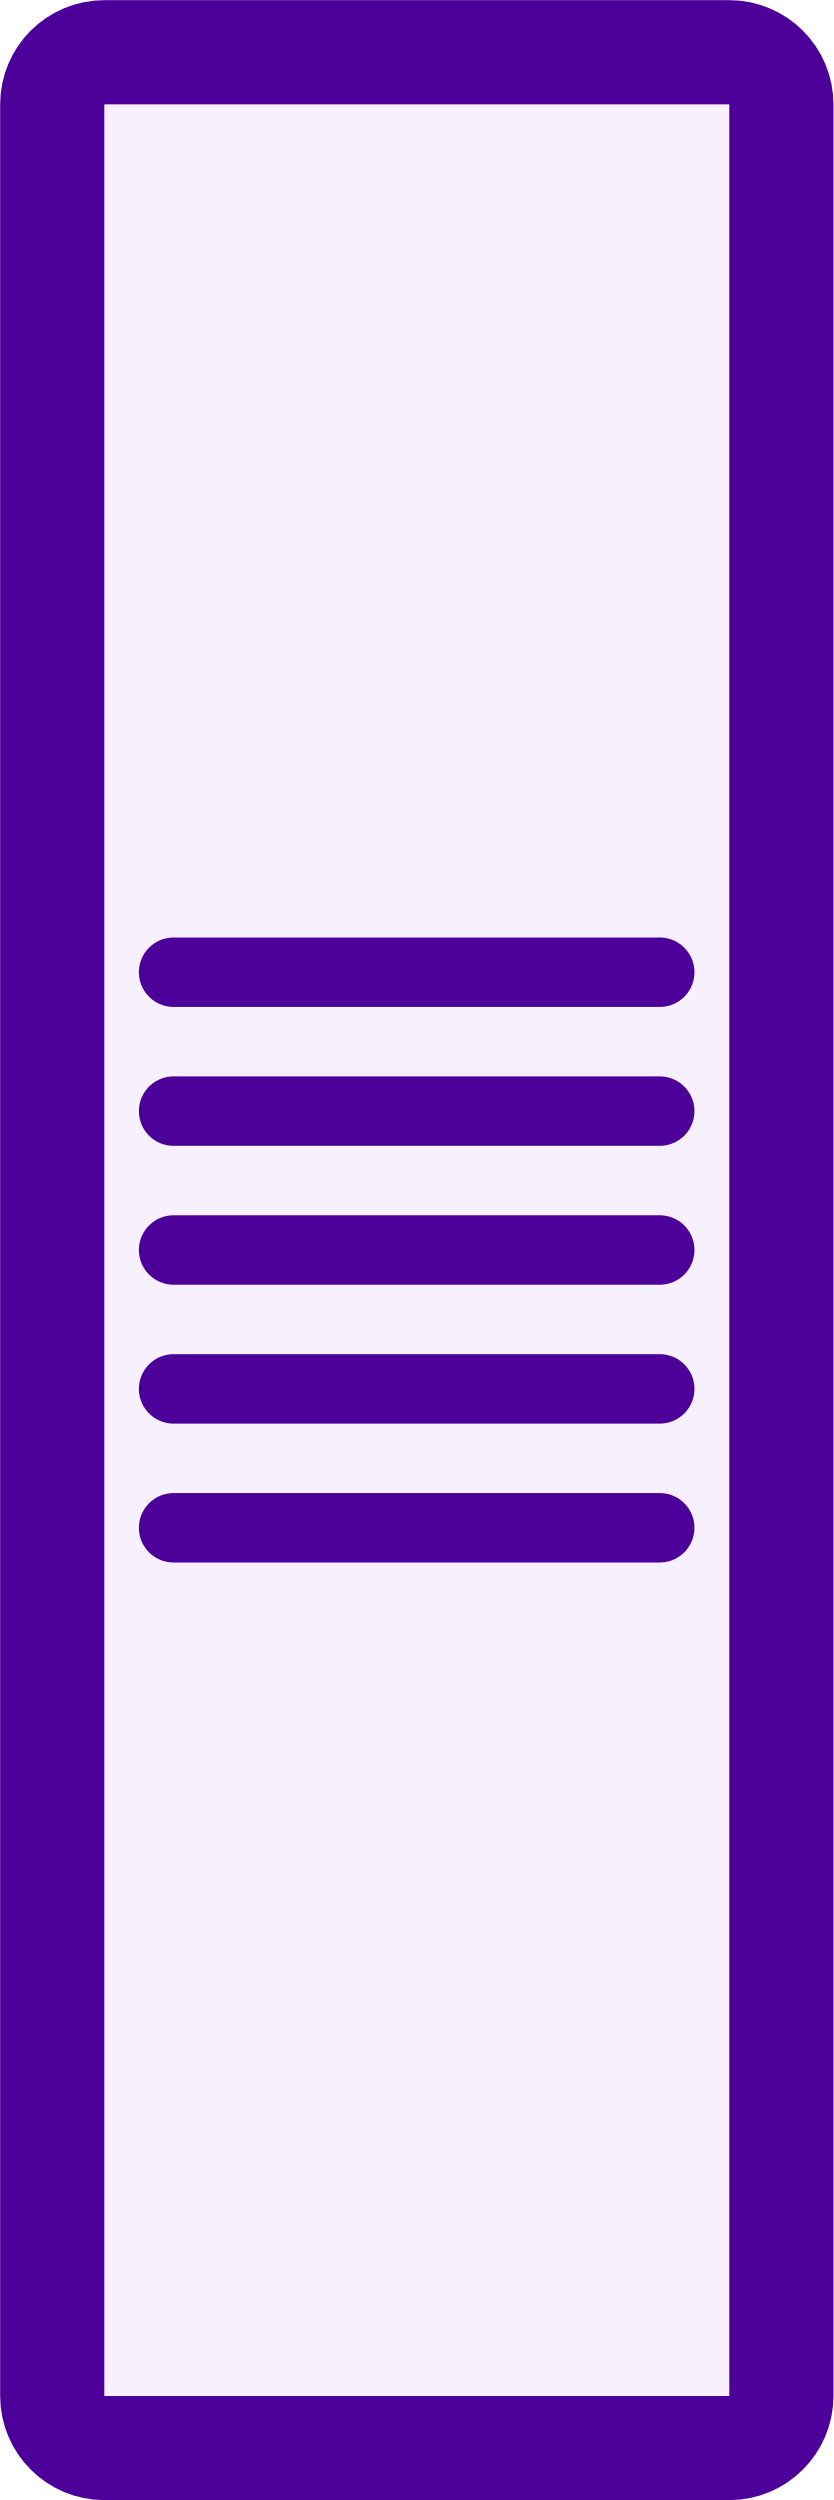
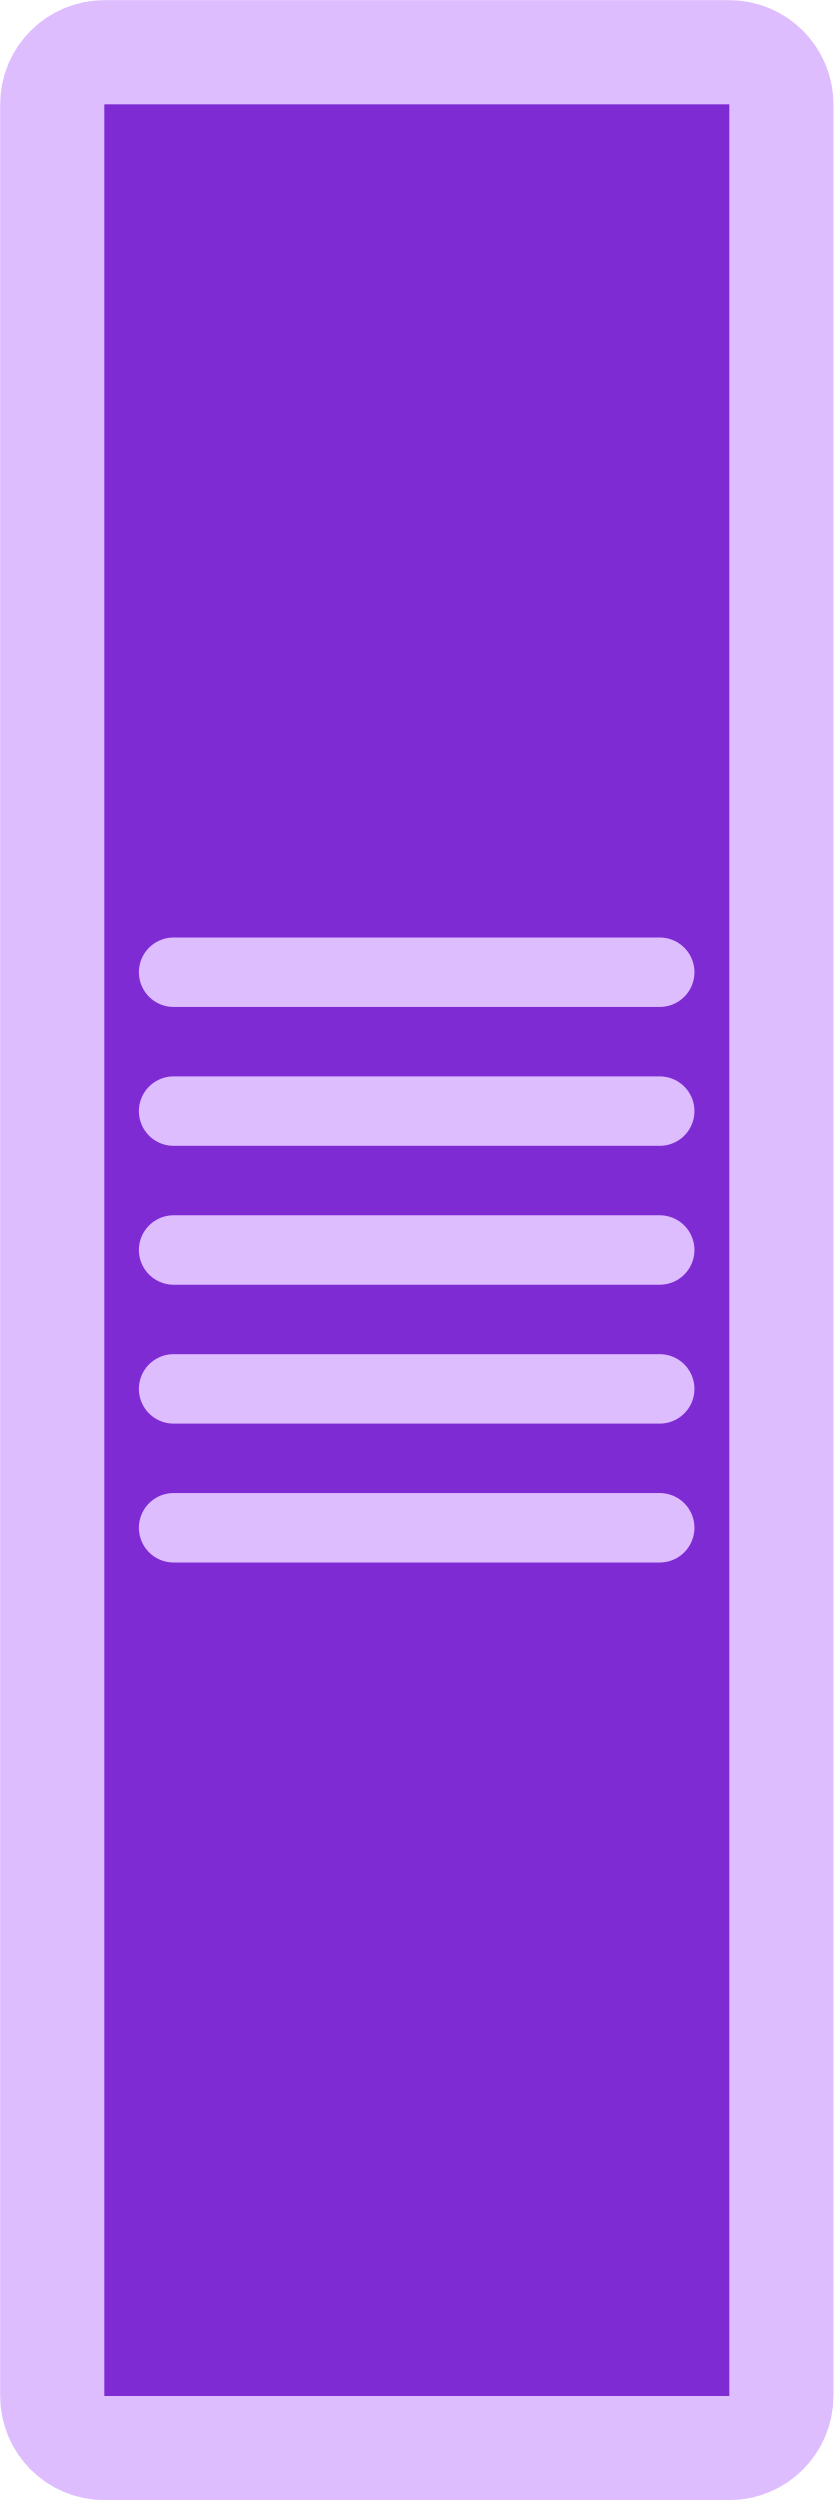
<svg xmlns="http://www.w3.org/2000/svg" version="1.1" width="3.0mm" height="9.0mm" viewBox="0 0 3.0 9.0">
  <g transform="translate(1.5 4.5)">
-     <g transform="translate(0.0 0.0)" fill="#f7f0ff" stroke="#4c0099">
+     <g transform="translate(0.0 0.0)" fill="#7f2bd4" stroke="#debdff">
      <rect x="-1.312" y="-4.312" width="2.625" height="8.625" rx="0.188" ry="0.188" stroke-width="0.375" />
      <line x1="-0.875" x2="0.875" y1="-1.0" y2="-1.0" stroke-width="0.25" stroke-linecap="round" />
      <line x1="-0.875" x2="0.875" y1="-0.5" y2="-0.5" stroke-width="0.25" stroke-linecap="round" />
      <line x1="-0.875" x2="0.875" y1="0.0" y2="0.0" stroke-width="0.25" stroke-linecap="round" />
      <line x1="-0.875" x2="0.875" y1="0.5" y2="0.5" stroke-width="0.25" stroke-linecap="round" />
      <line x1="-0.875" x2="0.875" y1="1.0" y2="1.0" stroke-width="0.25" stroke-linecap="round" />
    </g>
  </g>
</svg>
